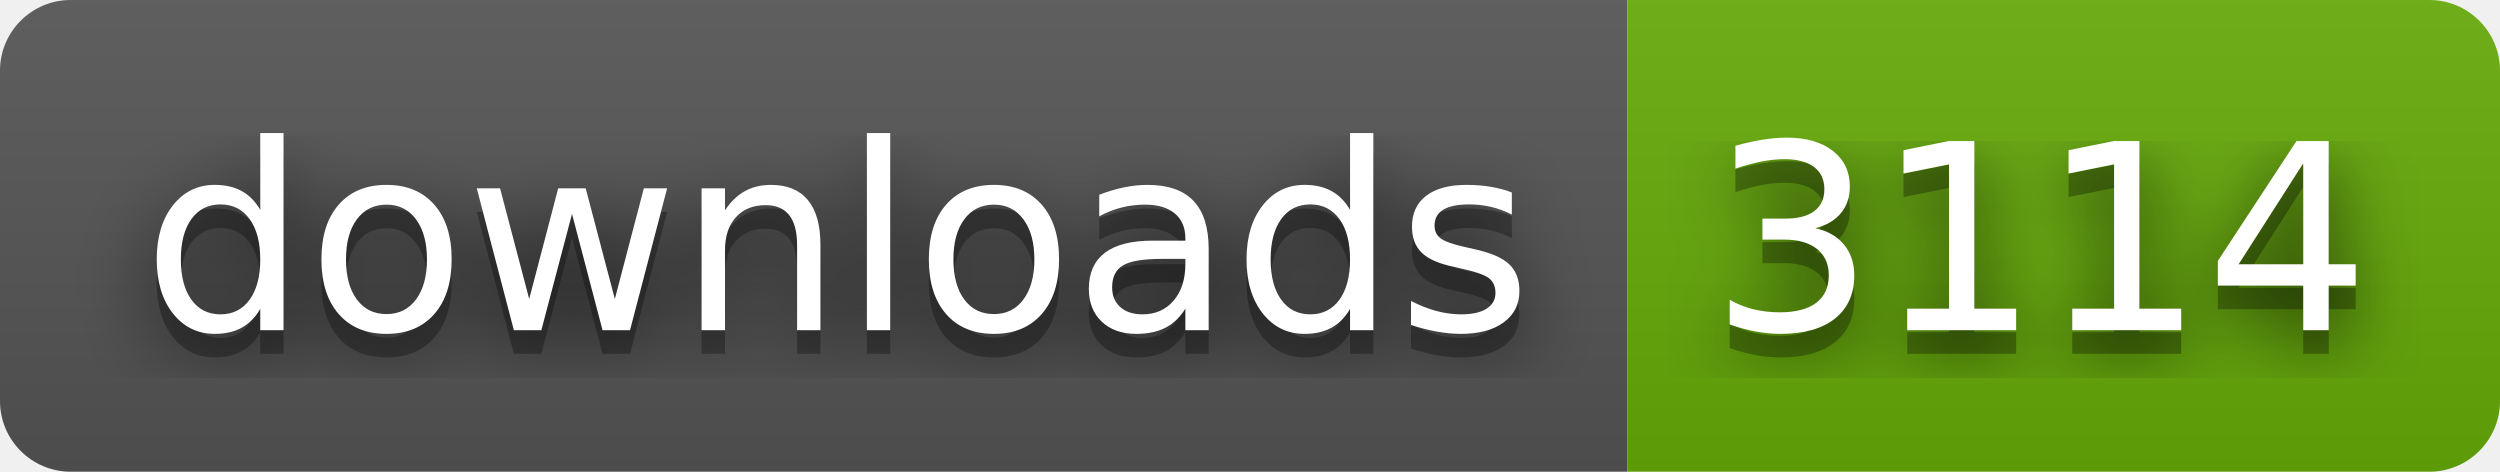
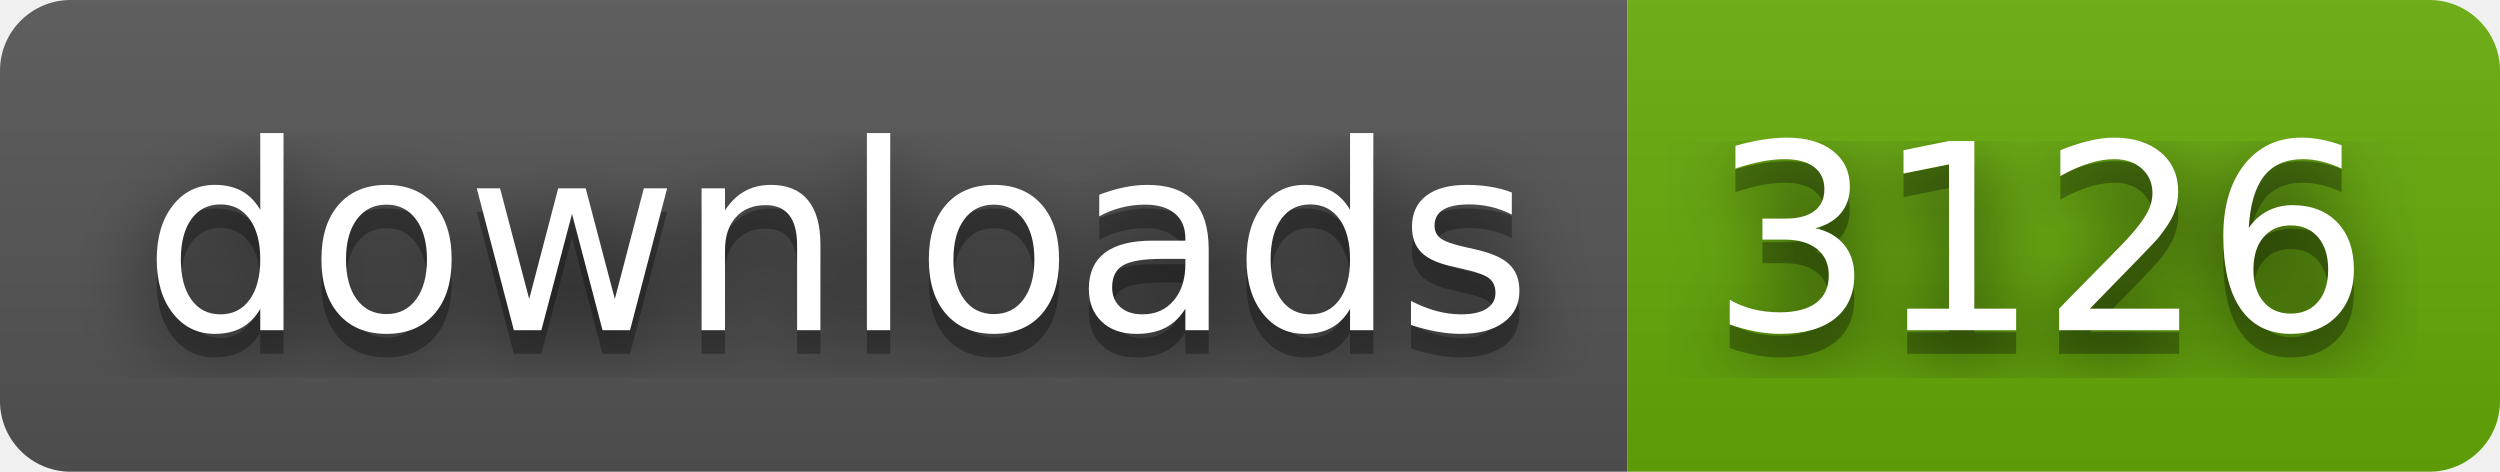
- <svg xmlns="http://www.w3.org/2000/svg" width="106" height="20" role="img" aria-label="downloads: 3114">
+ <svg xmlns="http://www.w3.org/2000/svg" width="106" height="20" role="img" aria-label="downloads: 3126">
  <filter id="blur">
    <feGaussianBlur stdDeviation="16" />
  </filter>
  <linearGradient id="s" x2="0" y2="100%">
    <stop offset="0" stop-color="#bbb" stop-opacity=".1" />
    <stop offset="1" stop-opacity=".1" />
  </linearGradient>
  <clipPath id="r">
    <rect width="106" height="20" rx="3" />
  </clipPath>
  <g clip-path="url(#r)">
    <rect width="69" height="20" fill="#555" />
    <rect x="69" width="37" height="20" fill="#67ac09" />
    <rect width="106" height="20" fill="url(#s)" />
  </g>
  <g fill="#fff" text-anchor="middle" font-family="Verdana,Geneva,DejaVu Sans,sans-serif" text-rendering="geometricPrecision" font-size="110">
    <g transform="scale(.1)">
      <g aria-hidden="true" fill="#010101">
        <text x="355" y="150" fill-opacity=".8" filter="url(#blur)" textLength="590">downloads</text>
        <text x="355" y="150" fill-opacity=".3" textLength="590">downloads</text>
      </g>
      <text x="355" y="140" textLength="590">downloads</text>
    </g>
    <g transform="scale(.1)">
      <g aria-hidden="true" fill="#010101">
-         <text x="865" y="150" fill-opacity=".8" filter="url(#blur)" textLength="270">3114</text>
-         <text x="865" y="150" fill-opacity=".3" textLength="270">3114</text>
+         <text x="865" y="150" fill-opacity=".8" filter="url(#blur)" textLength="270">3126</text>
+         <text x="865" y="150" fill-opacity=".3" textLength="270">3126</text>
      </g>
-       <text x="865" y="140" textLength="270">3114</text>
+       <text x="865" y="140" textLength="270">3126</text>
    </g>
  </g>
</svg>
